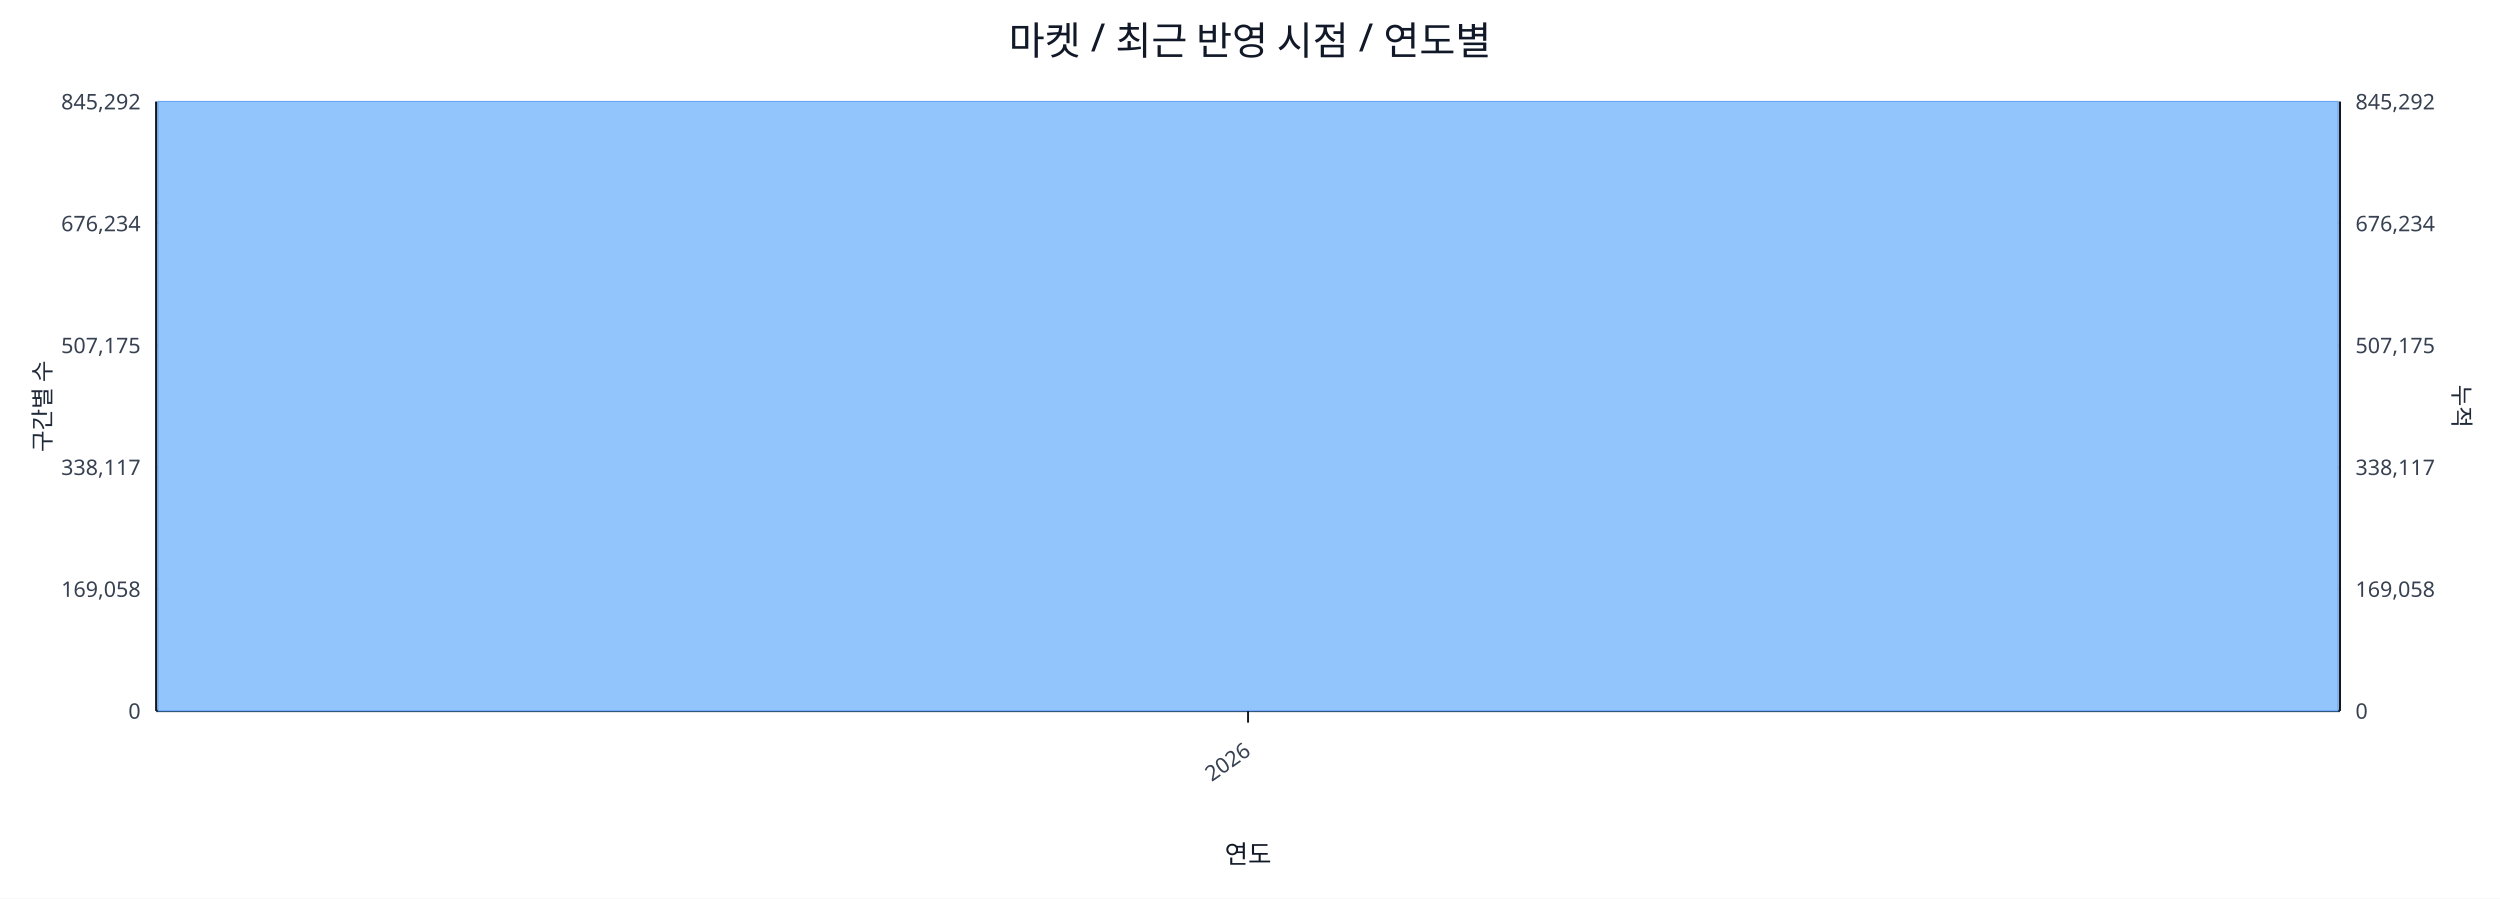
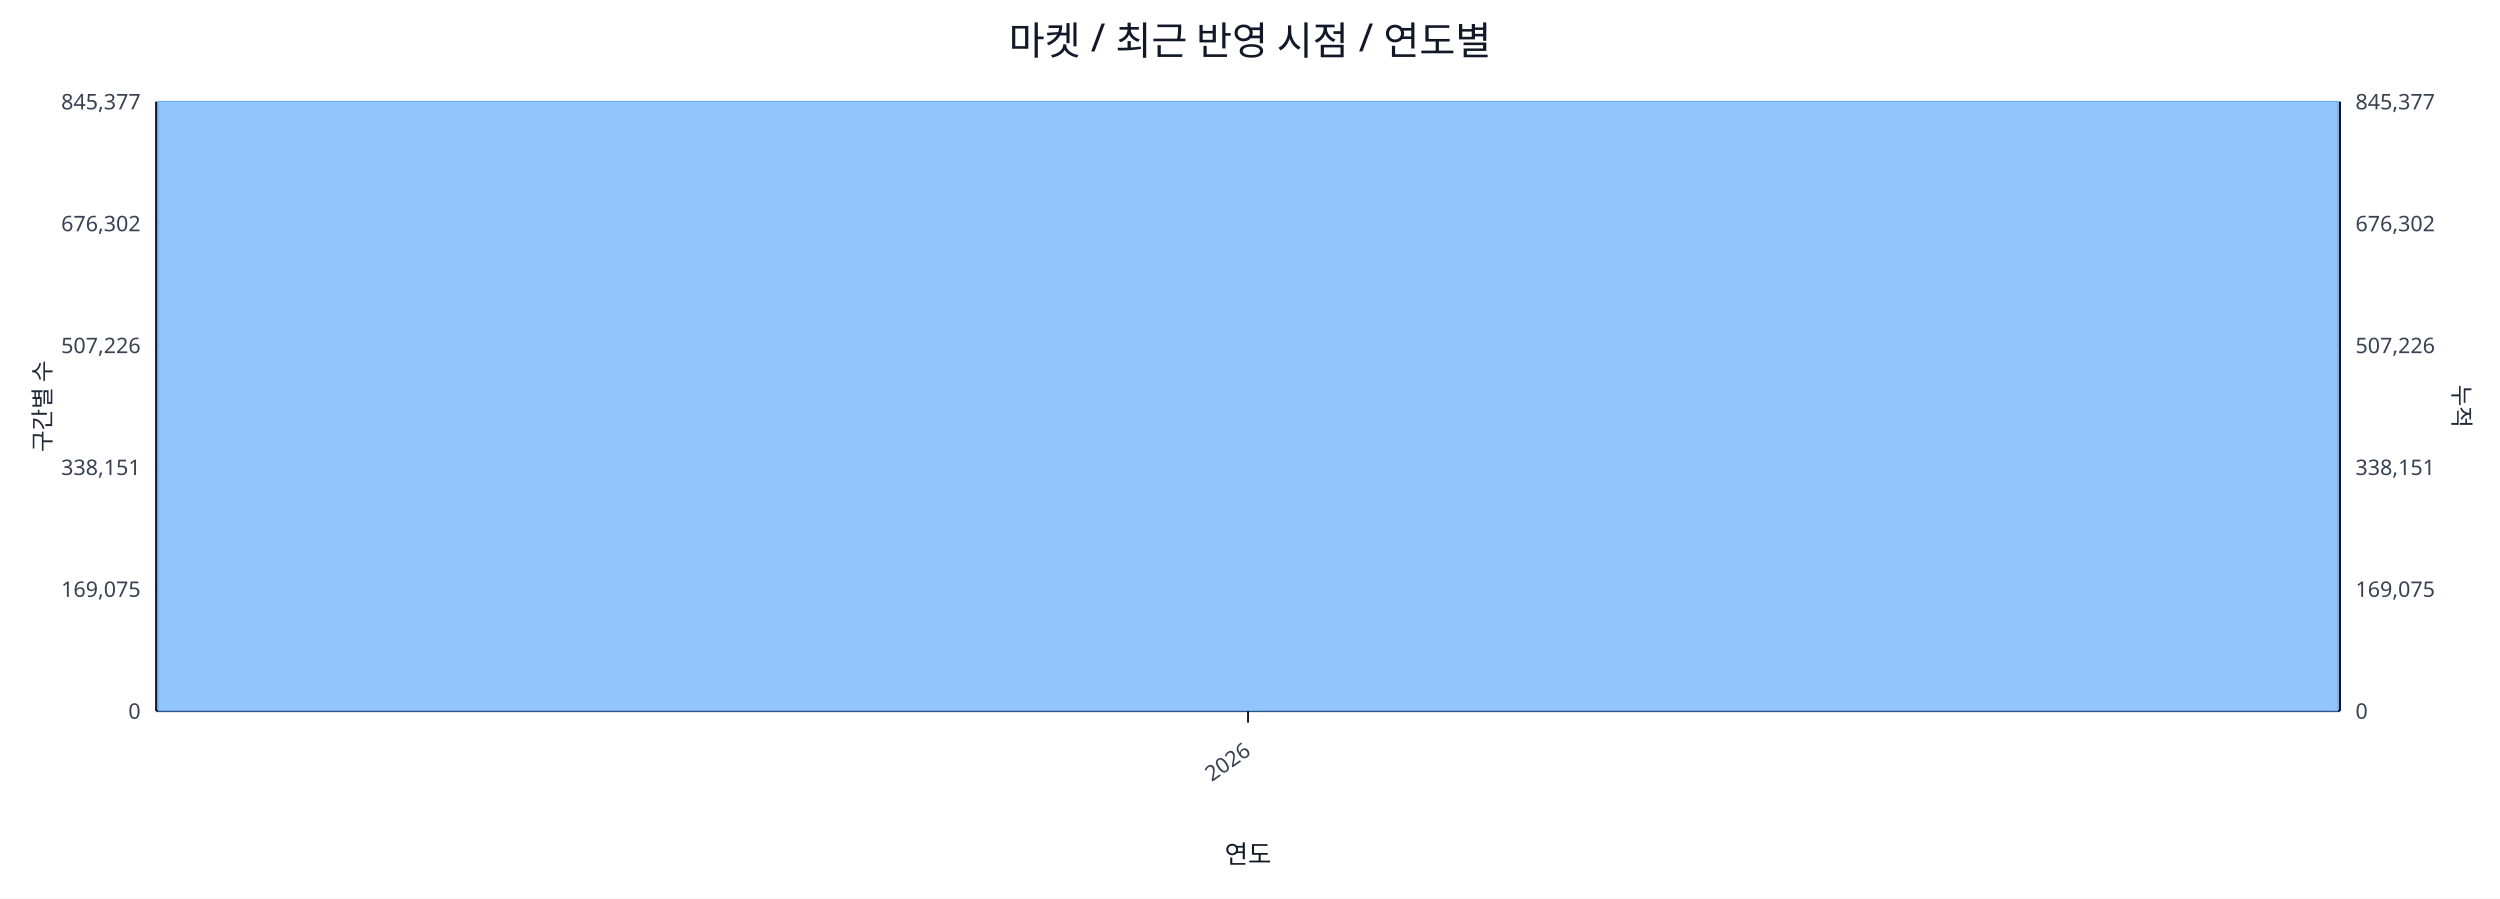
<svg xmlns="http://www.w3.org/2000/svg" width="1280" height="460" viewBox="0 0 1280 460">
  <rect x="0" y="0" width="100%" height="100%" fill="#ffffff" />
  <text x="640.0" y="28" font-size="20" text-anchor="middle" font-family="sans-serif" fill="#111827">마켓 / 최근 반영 시점 / 연도별</text>
  <line x1="80.0" y1="52.0" x2="1198.0" y2="52.0" stroke="#e5e7eb" stroke-width="1" />
-   <text x="72.0" y="56.0" font-size="11" text-anchor="end" font-family="sans-serif" fill="#374151">845,292</text>
-   <text x="1206.0" y="56.0" font-size="11" text-anchor="start" font-family="sans-serif" fill="#374151">845,292</text>
+   <text x="72.0" y="56.0" font-size="11" text-anchor="end" font-family="sans-serif" fill="#374151">845,377</text>
+   <text x="1206.0" y="56.0" font-size="11" text-anchor="start" font-family="sans-serif" fill="#374151">845,377</text>
  <line x1="80.0" y1="114.4" x2="1198.0" y2="114.4" stroke="#e5e7eb" stroke-width="1" />
-   <text x="72.0" y="118.4" font-size="11" text-anchor="end" font-family="sans-serif" fill="#374151">676,234</text>
-   <text x="1206.0" y="118.4" font-size="11" text-anchor="start" font-family="sans-serif" fill="#374151">676,234</text>
+   <text x="72.0" y="118.4" font-size="11" text-anchor="end" font-family="sans-serif" fill="#374151">676,302</text>
+   <text x="1206.0" y="118.4" font-size="11" text-anchor="start" font-family="sans-serif" fill="#374151">676,302</text>
  <line x1="80.0" y1="176.8" x2="1198.0" y2="176.8" stroke="#e5e7eb" stroke-width="1" />
-   <text x="72.0" y="180.8" font-size="11" text-anchor="end" font-family="sans-serif" fill="#374151">507,175</text>
-   <text x="1206.0" y="180.8" font-size="11" text-anchor="start" font-family="sans-serif" fill="#374151">507,175</text>
+   <text x="72.0" y="180.8" font-size="11" text-anchor="end" font-family="sans-serif" fill="#374151">507,226</text>
+   <text x="1206.0" y="180.8" font-size="11" text-anchor="start" font-family="sans-serif" fill="#374151">507,226</text>
  <line x1="80.0" y1="239.2" x2="1198.0" y2="239.2" stroke="#e5e7eb" stroke-width="1" />
-   <text x="72.0" y="243.2" font-size="11" text-anchor="end" font-family="sans-serif" fill="#374151">338,117</text>
-   <text x="1206.0" y="243.2" font-size="11" text-anchor="start" font-family="sans-serif" fill="#374151">338,117</text>
+   <text x="72.0" y="243.2" font-size="11" text-anchor="end" font-family="sans-serif" fill="#374151">338,151</text>
+   <text x="1206.0" y="243.2" font-size="11" text-anchor="start" font-family="sans-serif" fill="#374151">338,151</text>
  <line x1="80.0" y1="301.6" x2="1198.0" y2="301.6" stroke="#e5e7eb" stroke-width="1" />
-   <text x="72.0" y="305.6" font-size="11" text-anchor="end" font-family="sans-serif" fill="#374151">169,058</text>
-   <text x="1206.0" y="305.6" font-size="11" text-anchor="start" font-family="sans-serif" fill="#374151">169,058</text>
+   <text x="72.0" y="305.6" font-size="11" text-anchor="end" font-family="sans-serif" fill="#374151">169,075</text>
+   <text x="1206.0" y="305.6" font-size="11" text-anchor="start" font-family="sans-serif" fill="#374151">169,075</text>
  <line x1="80.0" y1="364.0" x2="1198.0" y2="364.0" stroke="#e5e7eb" stroke-width="1" />
  <text x="72.0" y="368.0" font-size="11" text-anchor="end" font-family="sans-serif" fill="#374151">0</text>
  <text x="1206.0" y="368.0" font-size="11" text-anchor="start" font-family="sans-serif" fill="#374151">0</text>
  <line x1="80.0" y1="364.0" x2="1198.0" y2="364.0" stroke="#111827" stroke-width="1.2" />
  <line x1="80.0" y1="52.0" x2="80.0" y2="364.0" stroke="#111827" stroke-width="1.2" />
  <line x1="1198.0" y1="52.0" x2="1198.0" y2="364.0" stroke="#111827" stroke-width="1.2" />
  <rect x="81.0" y="52.0" width="1116.0" height="312.0" fill="#93c5fd" stroke="#60a5fa" stroke-width="0.5" />
  <polyline fill="none" stroke="#ef4444" stroke-width="2" points="639.0,52.0" />
  <line x1="639.0" y1="364.0" x2="639.0" y2="370.0" stroke="#111827" stroke-width="1" />
  <text x="641.0" y="386.0" font-size="11" text-anchor="end" transform="rotate(-35 641.0 386.0)" font-family="sans-serif" fill="#374151">2026</text>
  <text x="26" y="208.0" font-size="12" transform="rotate(-90 26 208.0)" text-anchor="middle" font-family="sans-serif" fill="#1f2937">구간별 수</text>
  <text x="1256.0" y="208.0" font-size="12" transform="rotate(90 1256.0 208.0)" text-anchor="middle" font-family="sans-serif" fill="#1f2937">누적</text>
  <text x="639.0" y="442.0" font-size="13" text-anchor="middle" font-family="sans-serif" fill="#111827">연도</text>
</svg>
